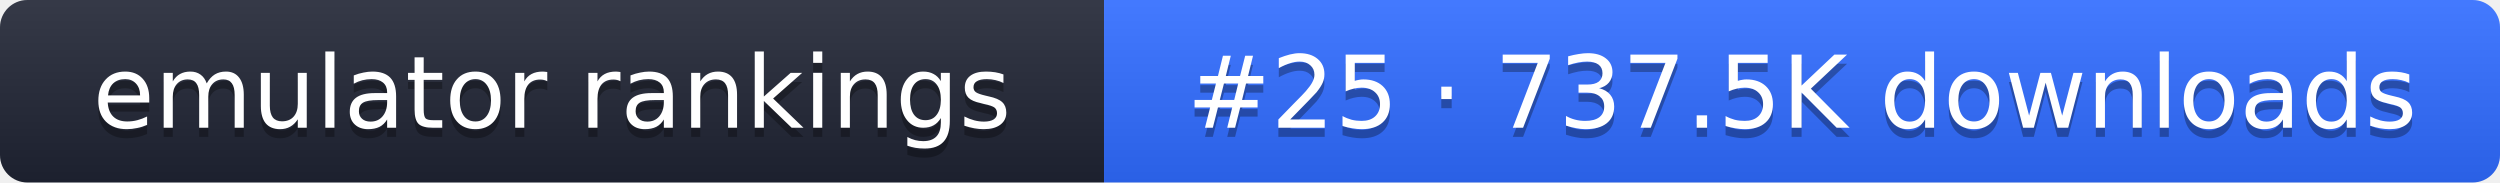
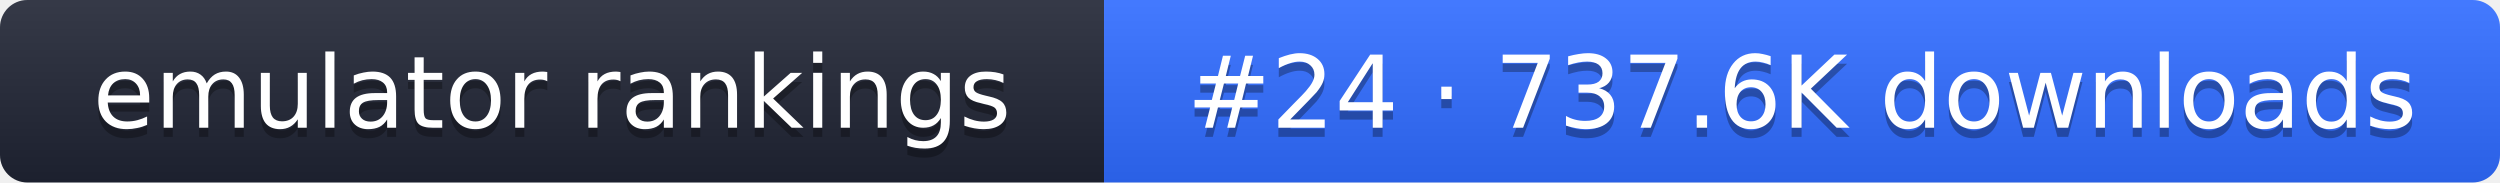
- <svg xmlns="http://www.w3.org/2000/svg" width="274" height="20" role="img" aria-label="emulator rankings: #25 · 737.5K downloads">
+ <svg xmlns="http://www.w3.org/2000/svg" width="274" height="20" role="img" aria-label="emulator rankings: #24 · 737.6K downloads">
  <linearGradient id="g" x2="0" y2="100%">
    <stop offset="0" stop-color="#fff" stop-opacity=".1" />
    <stop offset="1" stop-opacity=".1" />
  </linearGradient>
  <clipPath id="r">
    <rect width="274" height="20" rx="3" fill="#fff" />
  </clipPath>
  <g clip-path="url(#r)">
    <rect width="121" height="20" fill="#1f2433" />
    <rect x="121" width="153" height="20" fill="#2f6bff" />
    <rect width="274" height="20" fill="url(#g)" />
  </g>
  <g fill="#fff" text-anchor="middle" font-family="Verdana,DejaVu Sans,sans-serif" font-size="11">
    <text x="60.5" y="15" fill="#010101" fill-opacity=".3">emulator rankings</text>
    <text x="60.5" y="14">emulator rankings</text>
-     <text x="197.5" y="15" fill="#010101" fill-opacity=".3">#25 · 737.5K downloads</text>
-     <text x="197.5" y="14">#25 · 737.5K downloads</text>
+     <text x="197.5" y="15" fill="#010101" fill-opacity=".3">#24 · 737.6K downloads</text>
+     <text x="197.5" y="14">#24 · 737.6K downloads</text>
  </g>
</svg>
